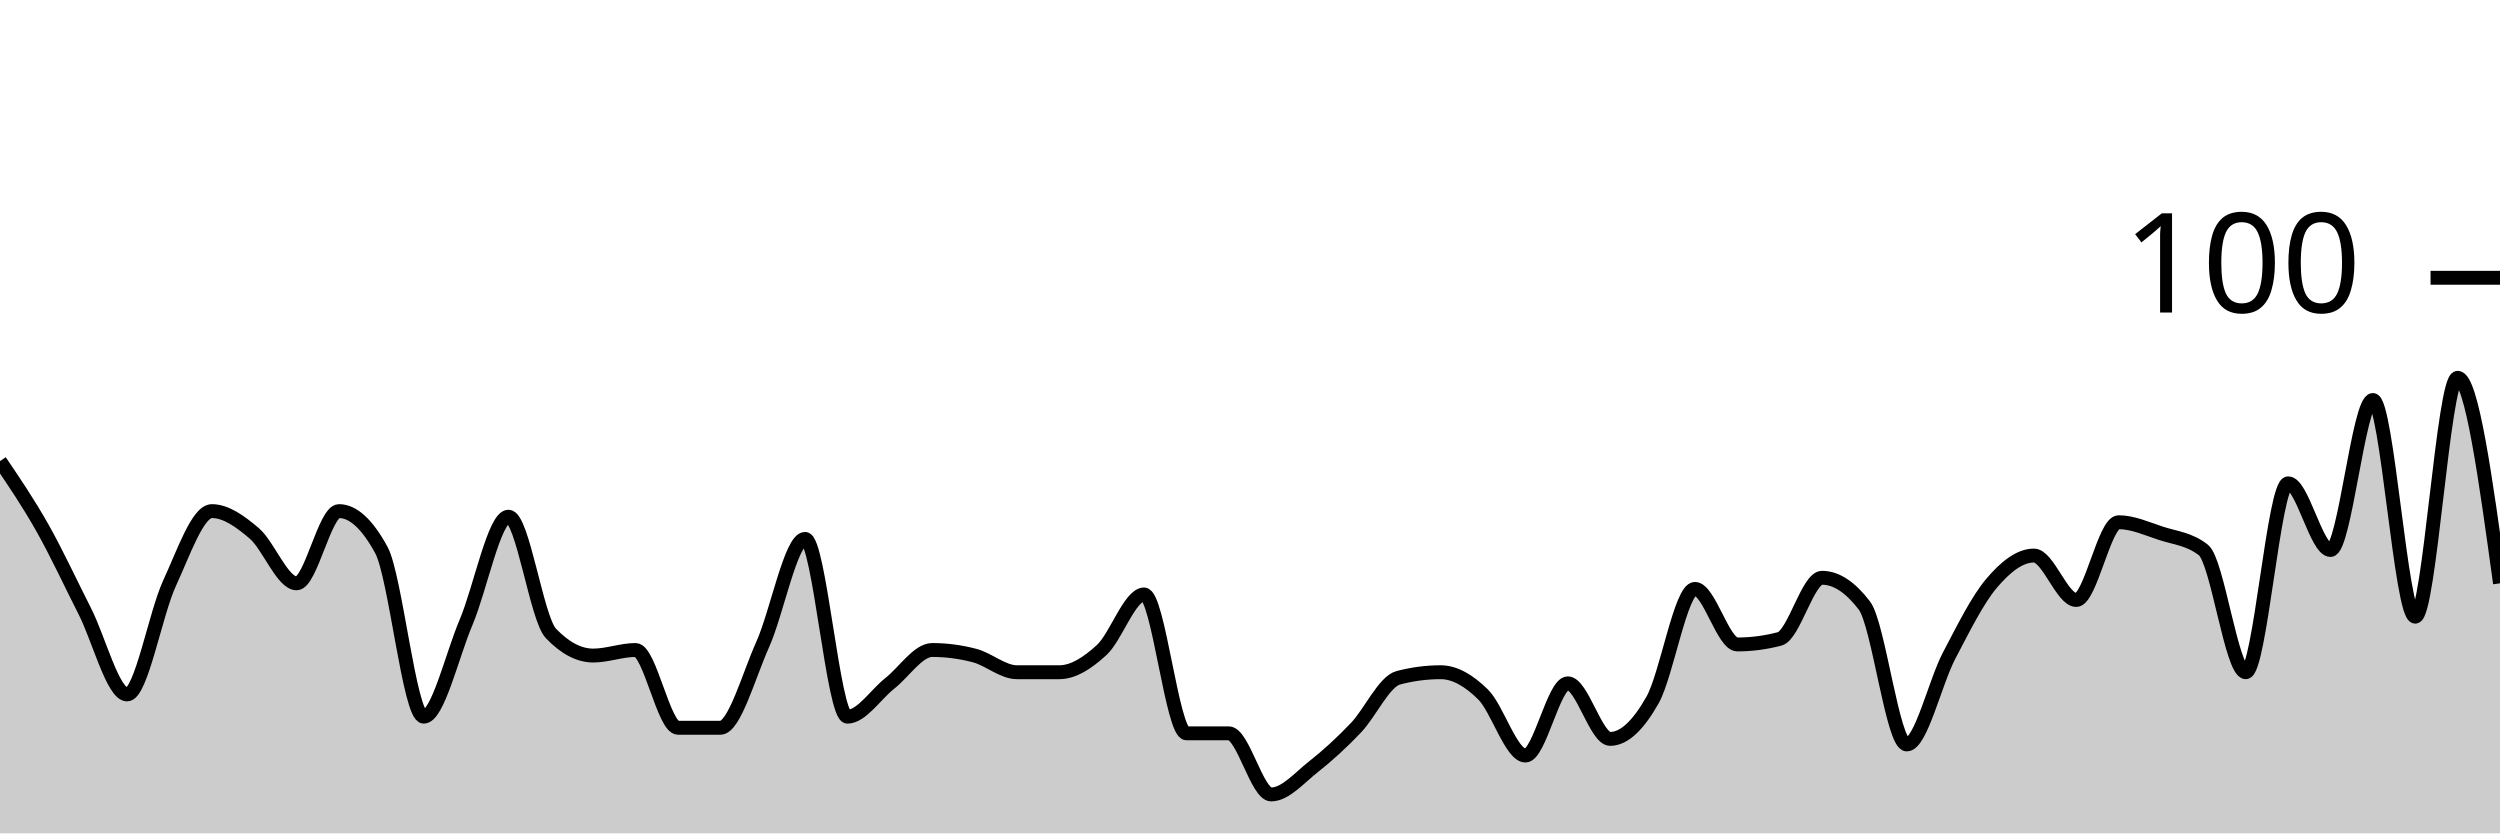
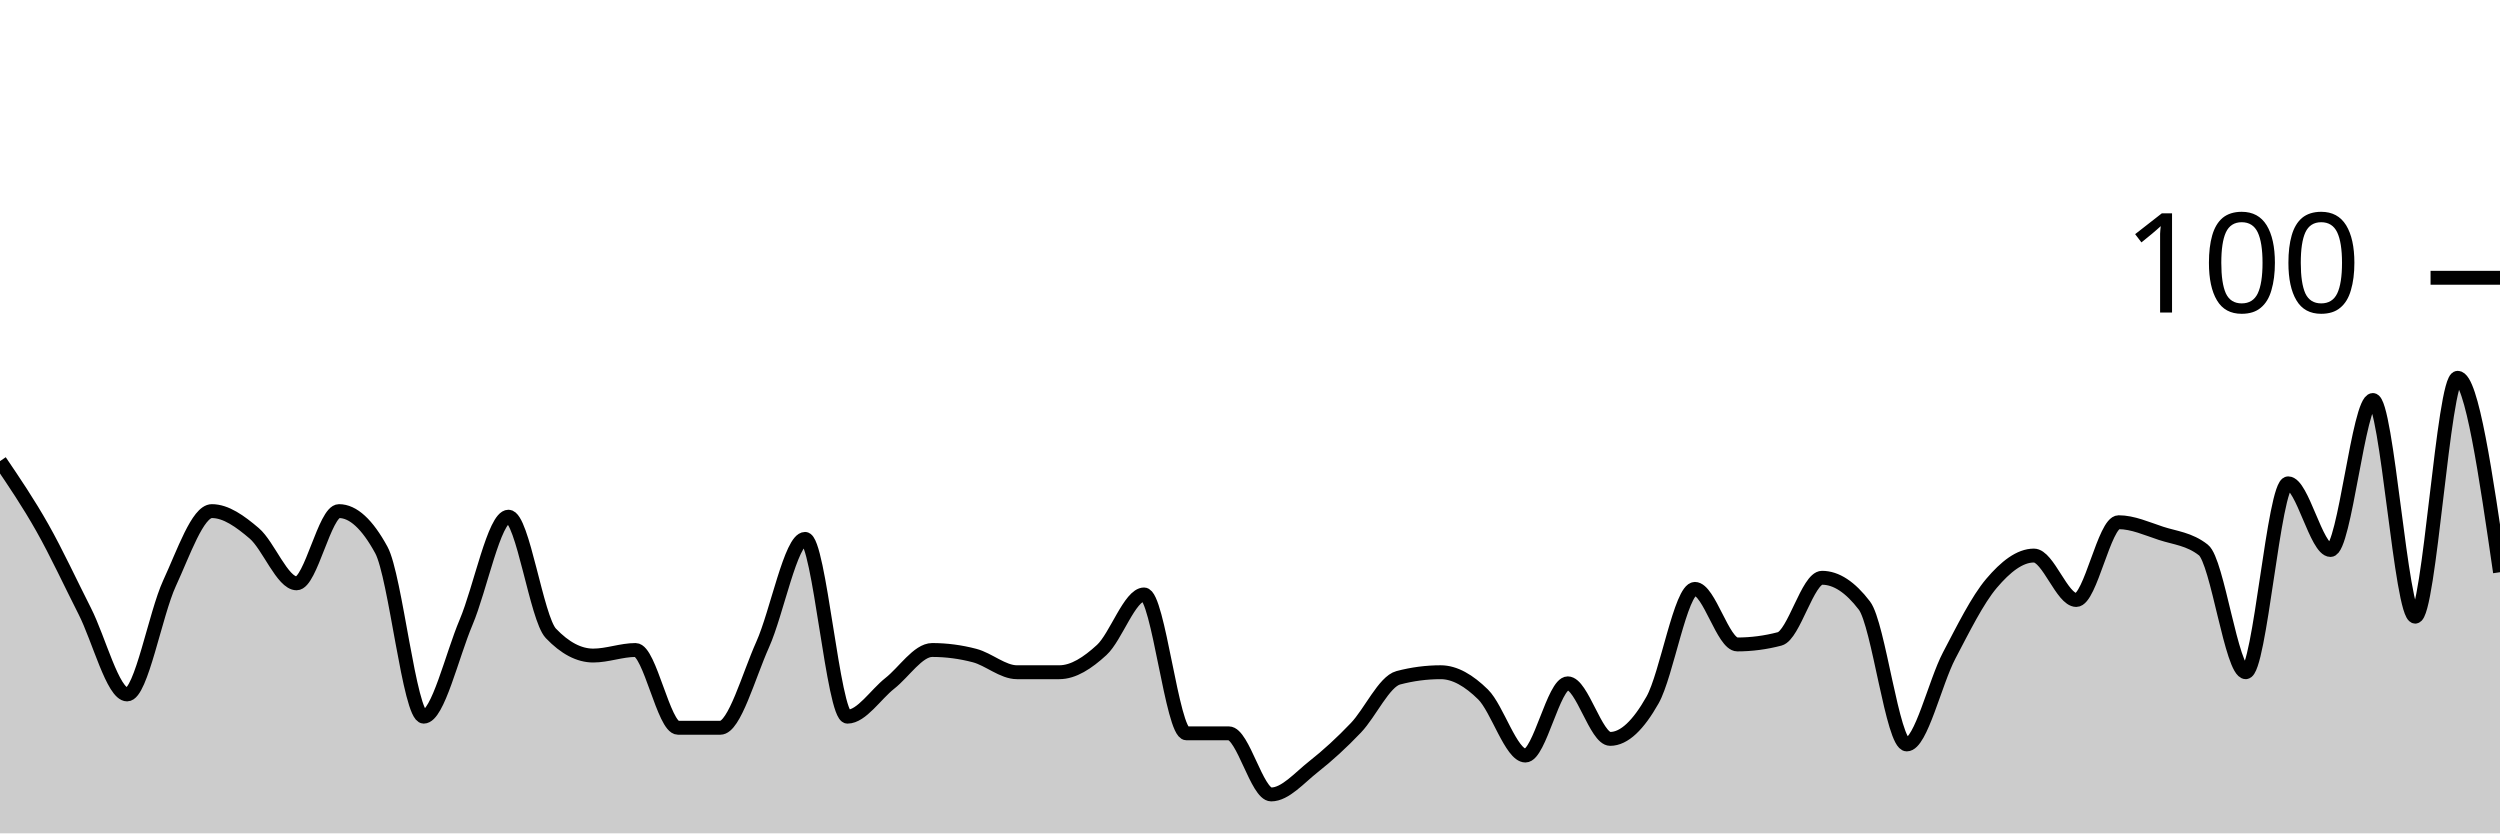
<svg xmlns="http://www.w3.org/2000/svg" viewBox="0 0 180 60">
  <g transform="translate(0,20)">
-     <path class="area" fill="rgba(0, 0, 0, 0.2)" d="M0,13.2C1.017,14.7,2.034,16.2,3.051,18C4.068,19.8,5.085,22,6.102,24C7.119,26,8.136,30,9.153,30C10.169,30,11.186,24.2,12.203,22C13.22,19.8,14.237,16.8,15.254,16.8C16.271,16.8,17.288,17.533,18.305,18.4C19.322,19.267,20.339,22,21.356,22C22.373,22,23.39,16.8,24.407,16.8C25.424,16.8,26.441,17.733,27.458,19.6C28.475,21.467,29.492,31.6,30.508,31.6C31.525,31.6,32.542,27.2,33.559,24.8C34.576,22.4,35.593,17.2,36.61,17.2C37.627,17.2,38.644,24.533,39.661,25.6C40.678,26.667,41.695,27.2,42.712,27.2C43.729,27.2,44.746,26.8,45.763,26.8C46.78,26.8,47.797,32.4,48.814,32.4C49.831,32.4,50.847,32.4,51.864,32.4C52.881,32.4,53.898,28.667,54.915,26.4C55.932,24.133,56.949,18.8,57.966,18.8C58.983,18.8,60,31.6,61.017,31.6C62.034,31.6,63.051,30,64.068,29.2C65.085,28.4,66.102,26.8,67.119,26.8C68.136,26.8,69.153,26.933,70.169,27.2C71.186,27.467,72.203,28.4,73.22,28.4C74.237,28.4,75.254,28.4,76.271,28.4C77.288,28.4,78.305,27.733,79.322,26.8C80.339,25.867,81.356,22.8,82.373,22.8C83.39,22.8,84.407,32.8,85.424,32.8C86.441,32.8,87.458,32.8,88.475,32.8C89.492,32.8,90.508,37.2,91.525,37.2C92.542,37.2,93.559,36,94.576,35.2C95.593,34.4,96.61,33.467,97.627,32.4C98.644,31.333,99.661,29.067,100.678,28.8C101.695,28.533,102.712,28.4,103.729,28.4C104.746,28.4,105.763,29,106.78,30C107.797,31,108.814,34.4,109.831,34.4C110.847,34.4,111.864,29.2,112.881,29.2C113.898,29.2,114.915,33.2,115.932,33.2C116.949,33.2,117.966,32.2,118.983,30.4C120,28.6,121.017,22.4,122.034,22.4C123.051,22.4,124.068,26.4,125.085,26.4C126.102,26.4,127.119,26.267,128.136,26C129.153,25.733,130.169,21.6,131.186,21.6C132.203,21.6,133.22,22.267,134.237,23.6C135.254,24.933,136.271,33.6,137.288,33.6C138.305,33.6,139.322,29.133,140.339,27.2C141.356,25.267,142.373,23.2,143.39,22C144.407,20.8,145.424,20,146.441,20C147.458,20,148.475,23.2,149.492,23.2C150.508,23.2,151.525,17.6,152.542,17.6C153.559,17.6,154.576,18.067,155.593,18.4C156.61,18.733,157.627,18.8,158.644,19.6C159.661,20.4,160.678,28.4,161.695,28.4C162.712,28.4,163.729,14.8,164.746,14.8C165.763,14.8,166.78,19.6,167.797,19.6C168.814,19.6,169.831,8.8,170.847,8.8C171.864,8.8,172.881,24.4,173.898,24.4C174.915,24.4,175.932,7.2,176.949,7.2C177.966,7.2,178.983,14.6,180,22L180,40C178.983,40,177.966,40,176.949,40C175.932,40,174.915,40,173.898,40C172.881,40,171.864,40,170.847,40C169.831,40,168.814,40,167.797,40C166.78,40,165.763,40,164.746,40C163.729,40,162.712,40,161.695,40C160.678,40,159.661,40,158.644,40C157.627,40,156.61,40,155.593,40C154.576,40,153.559,40,152.542,40C151.525,40,150.508,40,149.492,40C148.475,40,147.458,40,146.441,40C145.424,40,144.407,40,143.39,40C142.373,40,141.356,40,140.339,40C139.322,40,138.305,40,137.288,40C136.271,40,135.254,40,134.237,40C133.22,40,132.203,40,131.186,40C130.169,40,129.153,40,128.136,40C127.119,40,126.102,40,125.085,40C124.068,40,123.051,40,122.034,40C121.017,40,120,40,118.983,40C117.966,40,116.949,40,115.932,40C114.915,40,113.898,40,112.881,40C111.864,40,110.847,40,109.831,40C108.814,40,107.797,40,106.78,40C105.763,40,104.746,40,103.729,40C102.712,40,101.695,40,100.678,40C99.661,40,98.644,40,97.627,40C96.61,40,95.593,40,94.576,40C93.559,40,92.542,40,91.525,40C90.508,40,89.492,40,88.475,40C87.458,40,86.441,40,85.424,40C84.407,40,83.39,40,82.373,40C81.356,40,80.339,40,79.322,40C78.305,40,77.288,40,76.271,40C75.254,40,74.237,40,73.22,40C72.203,40,71.186,40,70.169,40C69.153,40,68.136,40,67.119,40C66.102,40,65.085,40,64.068,40C63.051,40,62.034,40,61.017,40C60,40,58.983,40,57.966,40C56.949,40,55.932,40,54.915,40C53.898,40,52.881,40,51.864,40C50.847,40,49.831,40,48.814,40C47.797,40,46.78,40,45.763,40C44.746,40,43.729,40,42.712,40C41.695,40,40.678,40,39.661,40C38.644,40,37.627,40,36.61,40C35.593,40,34.576,40,33.559,40C32.542,40,31.525,40,30.508,40C29.492,40,28.475,40,27.458,40C26.441,40,25.424,40,24.407,40C23.39,40,22.373,40,21.356,40C20.339,40,19.322,40,18.305,40C17.288,40,16.271,40,15.254,40C14.237,40,13.22,40,12.203,40C11.186,40,10.169,40,9.153,40C8.136,40,7.119,40,6.102,40C5.085,40,4.068,40,3.051,40C2.034,40,1.017,40,0,40Z" />
-     <path class="line" stroke="black" fill="none" d="M0,13.2C1.017,14.7,2.034,16.2,3.051,18C4.068,19.8,5.085,22,6.102,24C7.119,26,8.136,30,9.153,30C10.169,30,11.186,24.2,12.203,22C13.22,19.8,14.237,16.8,15.254,16.8C16.271,16.8,17.288,17.533,18.305,18.4C19.322,19.267,20.339,22,21.356,22C22.373,22,23.39,16.8,24.407,16.8C25.424,16.8,26.441,17.733,27.458,19.6C28.475,21.467,29.492,31.6,30.508,31.6C31.525,31.6,32.542,27.2,33.559,24.8C34.576,22.4,35.593,17.2,36.61,17.2C37.627,17.2,38.644,24.533,39.661,25.6C40.678,26.667,41.695,27.2,42.712,27.2C43.729,27.2,44.746,26.8,45.763,26.8C46.78,26.8,47.797,32.4,48.814,32.4C49.831,32.4,50.847,32.4,51.864,32.4C52.881,32.4,53.898,28.667,54.915,26.4C55.932,24.133,56.949,18.8,57.966,18.8C58.983,18.8,60,31.6,61.017,31.6C62.034,31.6,63.051,30,64.068,29.2C65.085,28.4,66.102,26.8,67.119,26.8C68.136,26.8,69.153,26.933,70.169,27.2C71.186,27.467,72.203,28.4,73.22,28.4C74.237,28.4,75.254,28.4,76.271,28.4C77.288,28.4,78.305,27.733,79.322,26.8C80.339,25.867,81.356,22.8,82.373,22.8C83.39,22.8,84.407,32.8,85.424,32.8C86.441,32.8,87.458,32.8,88.475,32.8C89.492,32.8,90.508,37.2,91.525,37.2C92.542,37.2,93.559,36,94.576,35.2C95.593,34.4,96.61,33.467,97.627,32.4C98.644,31.333,99.661,29.067,100.678,28.8C101.695,28.533,102.712,28.4,103.729,28.4C104.746,28.4,105.763,29,106.78,30C107.797,31,108.814,34.4,109.831,34.4C110.847,34.4,111.864,29.2,112.881,29.2C113.898,29.2,114.915,33.2,115.932,33.2C116.949,33.2,117.966,32.2,118.983,30.4C120,28.6,121.017,22.4,122.034,22.4C123.051,22.4,124.068,26.4,125.085,26.4C126.102,26.4,127.119,26.267,128.136,26C129.153,25.733,130.169,21.6,131.186,21.6C132.203,21.6,133.22,22.267,134.237,23.6C135.254,24.933,136.271,33.6,137.288,33.6C138.305,33.6,139.322,29.133,140.339,27.2C141.356,25.267,142.373,23.2,143.39,22C144.407,20.8,145.424,20,146.441,20C147.458,20,148.475,23.2,149.492,23.2C150.508,23.2,151.525,17.6,152.542,17.6C153.559,17.6,154.576,18.067,155.593,18.4C156.61,18.733,157.627,18.8,158.644,19.6C159.661,20.4,160.678,28.4,161.695,28.4C162.712,28.4,163.729,14.8,164.746,14.8C165.763,14.8,166.78,19.6,167.797,19.6C168.814,19.6,169.831,8.8,170.847,8.8C171.864,8.8,172.881,24.4,173.898,24.4C174.915,24.4,175.932,7.2,176.949,7.2C177.966,7.2,178.983,14.6,180,22" />
+     <path class="area" fill="rgba(0, 0, 0, 0.2)" d="M0,13.2C1.017,14.7,2.034,16.2,3.051,18C4.068,19.8,5.085,22,6.102,24C7.119,26,8.136,30,9.153,30C10.169,30,11.186,24.2,12.203,22C13.22,19.8,14.237,16.8,15.254,16.8C16.271,16.8,17.288,17.533,18.305,18.4C19.322,19.267,20.339,22,21.356,22C22.373,22,23.39,16.8,24.407,16.8C25.424,16.8,26.441,17.733,27.458,19.6C28.475,21.467,29.492,31.6,30.508,31.6C31.525,31.6,32.542,27.2,33.559,24.8C34.576,22.4,35.593,17.2,36.61,17.2C37.627,17.2,38.644,24.533,39.661,25.6C40.678,26.667,41.695,27.2,42.712,27.2C43.729,27.2,44.746,26.8,45.763,26.8C46.78,26.8,47.797,32.4,48.814,32.4C49.831,32.4,50.847,32.4,51.864,32.4C52.881,32.4,53.898,28.667,54.915,26.4C55.932,24.133,56.949,18.8,57.966,18.8C58.983,18.8,60,31.6,61.017,31.6C62.034,31.6,63.051,30,64.068,29.2C65.085,28.4,66.102,26.8,67.119,26.8C68.136,26.8,69.153,26.933,70.169,27.2C71.186,27.467,72.203,28.4,73.22,28.4C74.237,28.4,75.254,28.4,76.271,28.4C77.288,28.4,78.305,27.733,79.322,26.8C80.339,25.867,81.356,22.8,82.373,22.8C83.39,22.8,84.407,32.8,85.424,32.8C86.441,32.8,87.458,32.8,88.475,32.8C89.492,32.8,90.508,37.2,91.525,37.2C92.542,37.2,93.559,36,94.576,35.2C95.593,34.4,96.61,33.467,97.627,32.4C98.644,31.333,99.661,29.067,100.678,28.8C101.695,28.533,102.712,28.4,103.729,28.4C104.746,28.4,105.763,29,106.78,30C107.797,31,108.814,34.4,109.831,34.4C110.847,34.4,111.864,29.2,112.881,29.2C113.898,29.2,114.915,33.2,115.932,33.2C116.949,33.2,117.966,32.2,118.983,30.4C120,28.6,121.017,22.4,122.034,22.4C123.051,22.4,124.068,26.4,125.085,26.4C126.102,26.4,127.119,26.267,128.136,26C129.153,25.733,130.169,21.6,131.186,21.6C132.203,21.6,133.22,22.267,134.237,23.6C135.254,24.933,136.271,33.6,137.288,33.6C138.305,33.6,139.322,29.133,140.339,27.2C141.356,25.267,142.373,23.2,143.39,22C144.407,20.8,145.424,20,146.441,20C147.458,20,148.475,23.2,149.492,23.2C150.508,23.2,151.525,17.6,152.542,17.6C153.559,17.6,154.576,18.067,155.593,18.4C156.61,18.733,157.627,18.8,158.644,19.6C159.661,20.4,160.678,28.4,161.695,28.4C162.712,28.4,163.729,14.8,164.746,14.8C165.763,14.8,166.78,19.6,167.797,19.6C168.814,19.6,169.831,8.8,170.847,8.8C171.864,8.8,172.881,24.4,173.898,24.4C174.915,24.4,175.932,7.2,176.949,7.2C177.966,7.2,178.983,14.2,180,21.2L180,40C178.983,40,177.966,40,176.949,40C175.932,40,174.915,40,173.898,40C172.881,40,171.864,40,170.847,40C169.831,40,168.814,40,167.797,40C166.78,40,165.763,40,164.746,40C163.729,40,162.712,40,161.695,40C160.678,40,159.661,40,158.644,40C157.627,40,156.61,40,155.593,40C154.576,40,153.559,40,152.542,40C151.525,40,150.508,40,149.492,40C148.475,40,147.458,40,146.441,40C145.424,40,144.407,40,143.39,40C142.373,40,141.356,40,140.339,40C139.322,40,138.305,40,137.288,40C136.271,40,135.254,40,134.237,40C133.22,40,132.203,40,131.186,40C130.169,40,129.153,40,128.136,40C127.119,40,126.102,40,125.085,40C124.068,40,123.051,40,122.034,40C121.017,40,120,40,118.983,40C117.966,40,116.949,40,115.932,40C114.915,40,113.898,40,112.881,40C111.864,40,110.847,40,109.831,40C108.814,40,107.797,40,106.78,40C105.763,40,104.746,40,103.729,40C102.712,40,101.695,40,100.678,40C99.661,40,98.644,40,97.627,40C96.61,40,95.593,40,94.576,40C93.559,40,92.542,40,91.525,40C90.508,40,89.492,40,88.475,40C87.458,40,86.441,40,85.424,40C84.407,40,83.39,40,82.373,40C81.356,40,80.339,40,79.322,40C78.305,40,77.288,40,76.271,40C75.254,40,74.237,40,73.22,40C72.203,40,71.186,40,70.169,40C69.153,40,68.136,40,67.119,40C66.102,40,65.085,40,64.068,40C63.051,40,62.034,40,61.017,40C60,40,58.983,40,57.966,40C56.949,40,55.932,40,54.915,40C53.898,40,52.881,40,51.864,40C50.847,40,49.831,40,48.814,40C47.797,40,46.78,40,45.763,40C44.746,40,43.729,40,42.712,40C41.695,40,40.678,40,39.661,40C38.644,40,37.627,40,36.61,40C35.593,40,34.576,40,33.559,40C32.542,40,31.525,40,30.508,40C29.492,40,28.475,40,27.458,40C26.441,40,25.424,40,24.407,40C23.39,40,22.373,40,21.356,40C20.339,40,19.322,40,18.305,40C17.288,40,16.271,40,15.254,40C14.237,40,13.22,40,12.203,40C11.186,40,10.169,40,9.153,40C8.136,40,7.119,40,6.102,40C5.085,40,4.068,40,3.051,40C2.034,40,1.017,40,0,40Z" />
+     <path class="line" stroke="black" fill="none" d="M0,13.2C1.017,14.7,2.034,16.2,3.051,18C4.068,19.8,5.085,22,6.102,24C7.119,26,8.136,30,9.153,30C10.169,30,11.186,24.2,12.203,22C13.22,19.8,14.237,16.8,15.254,16.8C16.271,16.8,17.288,17.533,18.305,18.4C19.322,19.267,20.339,22,21.356,22C22.373,22,23.39,16.8,24.407,16.8C25.424,16.8,26.441,17.733,27.458,19.6C28.475,21.467,29.492,31.6,30.508,31.6C31.525,31.6,32.542,27.2,33.559,24.8C34.576,22.4,35.593,17.2,36.61,17.2C37.627,17.2,38.644,24.533,39.661,25.6C40.678,26.667,41.695,27.2,42.712,27.2C43.729,27.2,44.746,26.8,45.763,26.8C46.78,26.8,47.797,32.4,48.814,32.4C49.831,32.4,50.847,32.4,51.864,32.4C52.881,32.4,53.898,28.667,54.915,26.4C55.932,24.133,56.949,18.8,57.966,18.8C58.983,18.8,60,31.6,61.017,31.6C62.034,31.6,63.051,30,64.068,29.2C65.085,28.4,66.102,26.8,67.119,26.8C68.136,26.8,69.153,26.933,70.169,27.2C71.186,27.467,72.203,28.4,73.22,28.4C74.237,28.4,75.254,28.4,76.271,28.4C77.288,28.4,78.305,27.733,79.322,26.8C80.339,25.867,81.356,22.8,82.373,22.8C83.39,22.8,84.407,32.8,85.424,32.8C86.441,32.8,87.458,32.8,88.475,32.8C89.492,32.8,90.508,37.2,91.525,37.2C92.542,37.2,93.559,36,94.576,35.2C95.593,34.4,96.61,33.467,97.627,32.4C98.644,31.333,99.661,29.067,100.678,28.8C101.695,28.533,102.712,28.4,103.729,28.4C104.746,28.4,105.763,29,106.78,30C107.797,31,108.814,34.4,109.831,34.4C110.847,34.4,111.864,29.2,112.881,29.2C113.898,29.2,114.915,33.2,115.932,33.2C116.949,33.2,117.966,32.2,118.983,30.4C120,28.6,121.017,22.4,122.034,22.4C123.051,22.4,124.068,26.4,125.085,26.4C126.102,26.4,127.119,26.267,128.136,26C129.153,25.733,130.169,21.6,131.186,21.6C132.203,21.6,133.22,22.267,134.237,23.6C135.254,24.933,136.271,33.6,137.288,33.6C138.305,33.6,139.322,29.133,140.339,27.2C141.356,25.267,142.373,23.2,143.39,22C144.407,20.8,145.424,20,146.441,20C147.458,20,148.475,23.2,149.492,23.2C150.508,23.2,151.525,17.6,152.542,17.6C153.559,17.6,154.576,18.067,155.593,18.4C156.61,18.733,157.627,18.8,158.644,19.6C159.661,20.4,160.678,28.4,161.695,28.4C162.712,28.4,163.729,14.8,164.746,14.8C165.763,14.8,166.78,19.6,167.797,19.6C168.814,19.6,169.831,8.8,170.847,8.8C171.864,8.8,172.881,24.4,173.898,24.4C174.915,24.4,175.932,7.2,176.949,7.2C177.966,7.2,178.983,14.2,180,21.2" />
    <path class="axis-ceiling" stroke-width="1" stroke="black" fill="none" d="M175,0L180,0" />
    <text class="axis-ceiling-label" font-family="sans-serif" text-anchor="end" font-size="10px" x="170" y="2.5">100</text>
  </g>
</svg>
